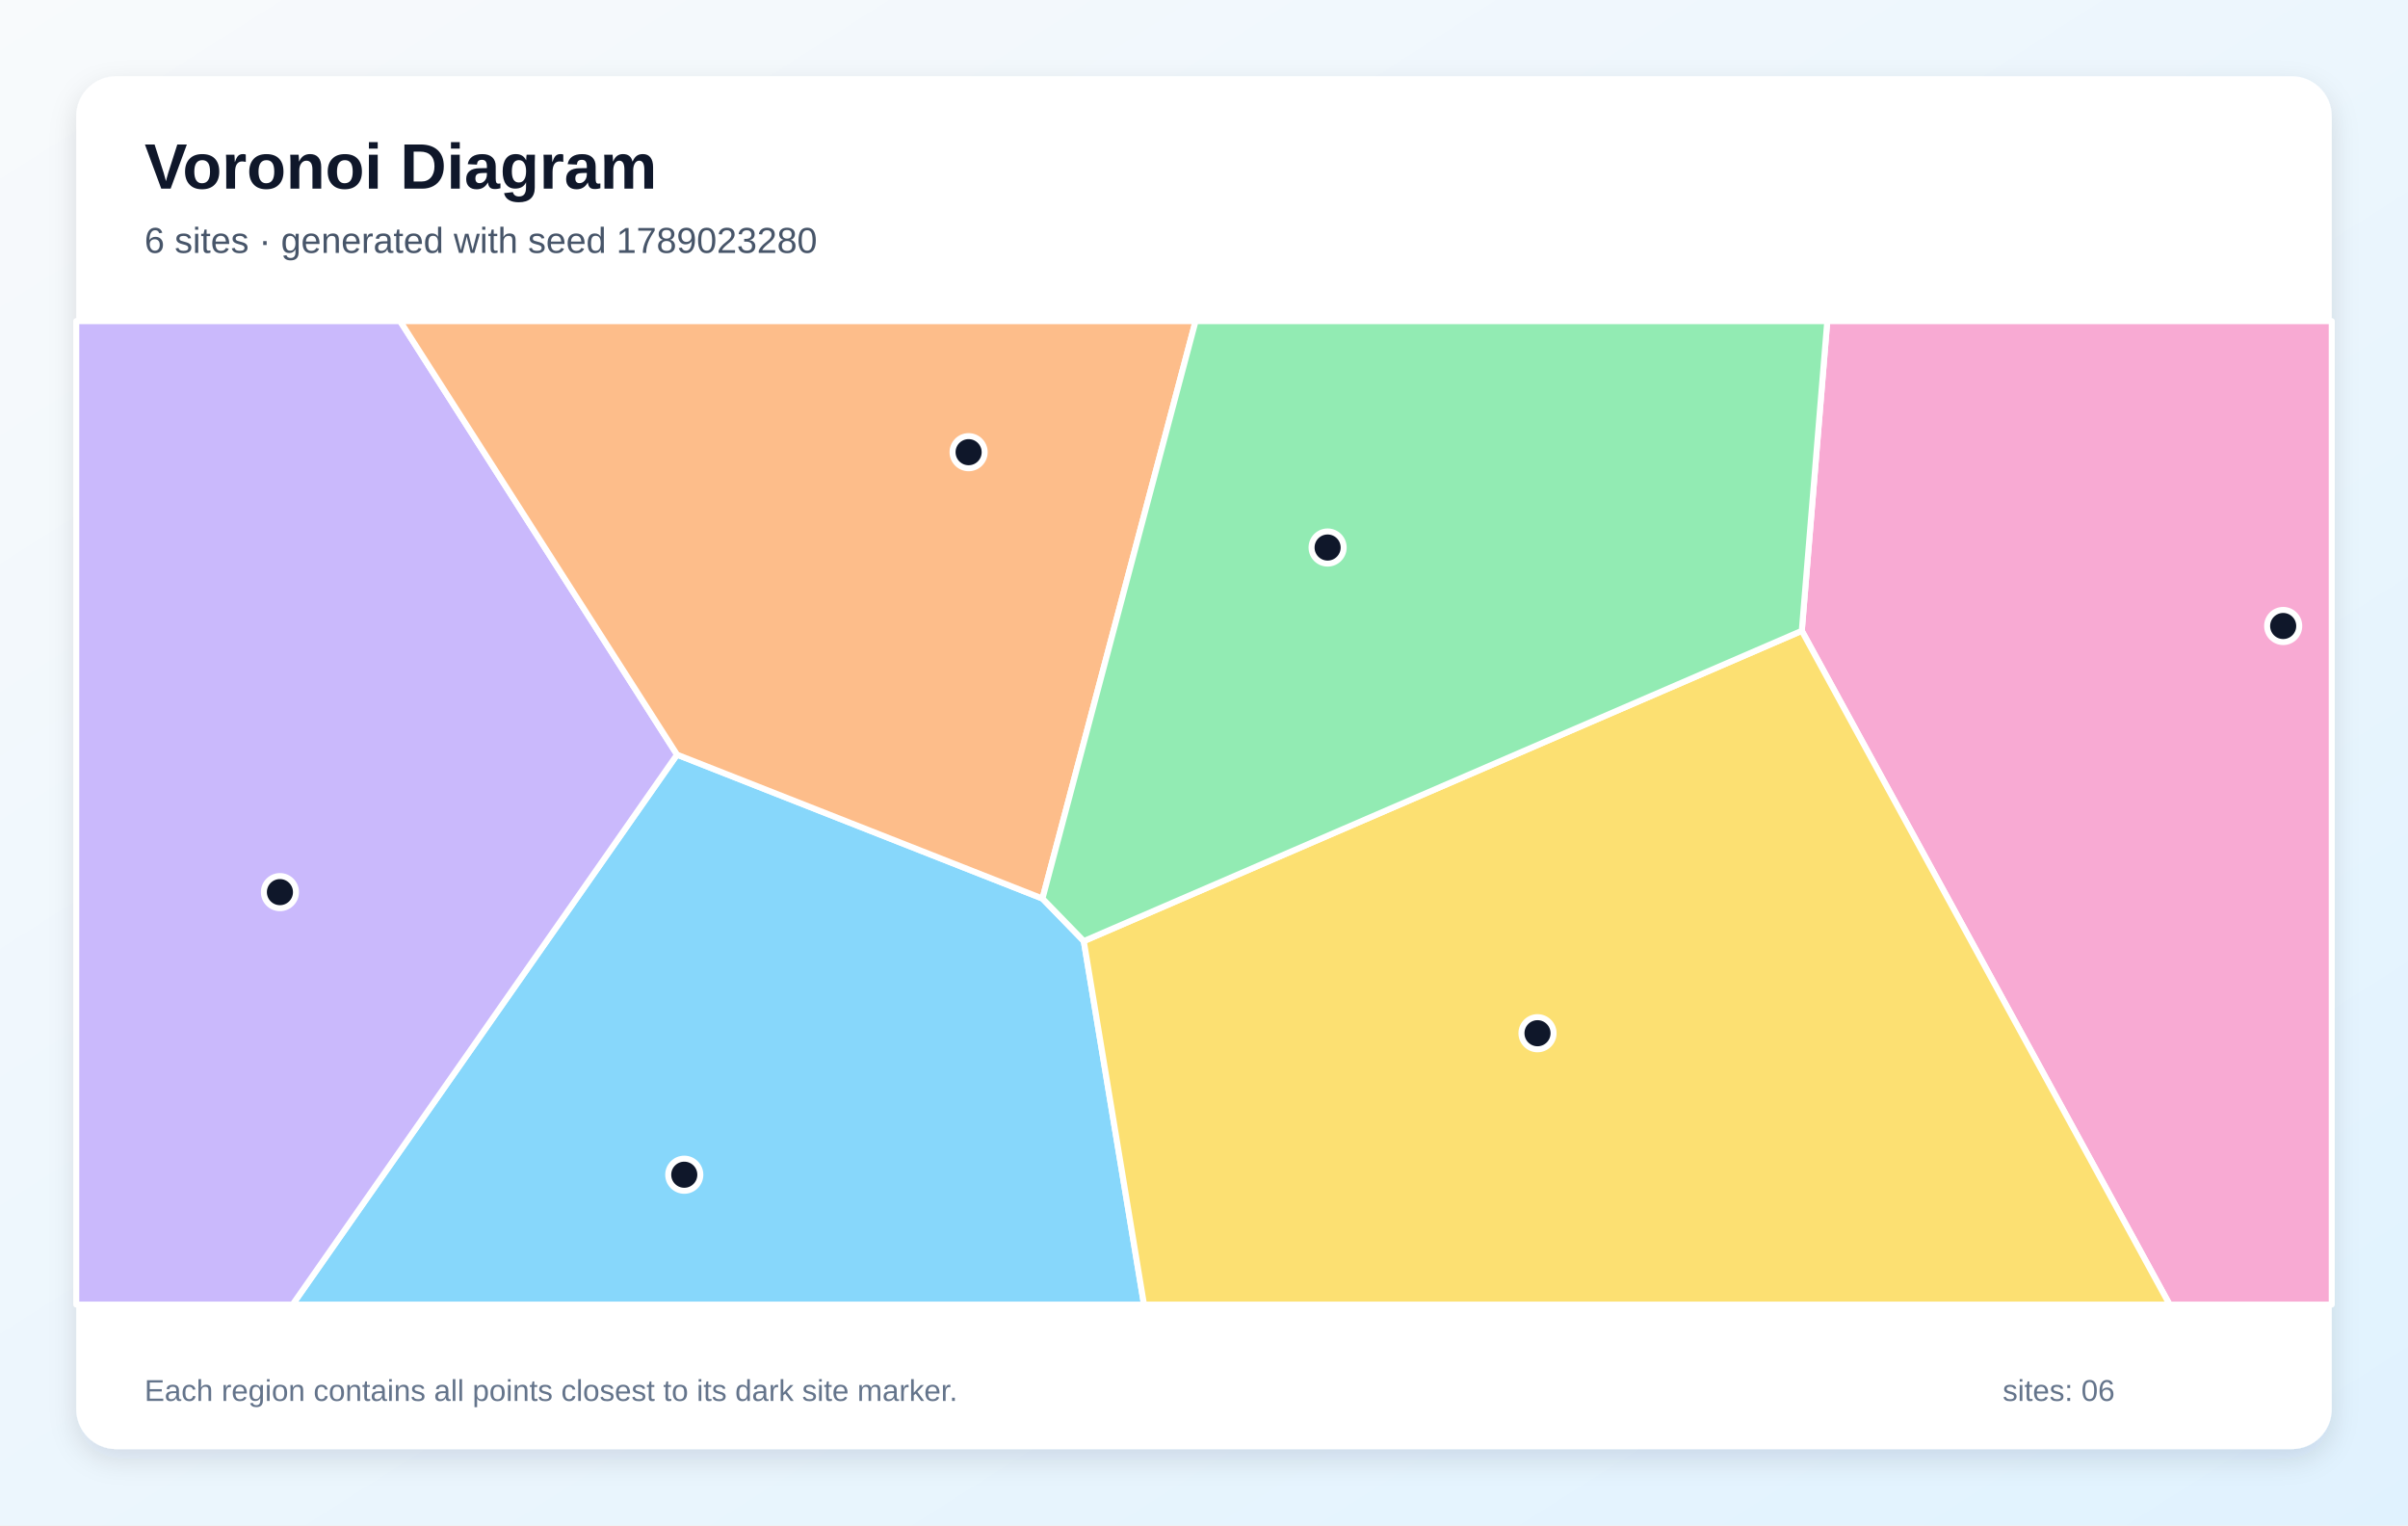
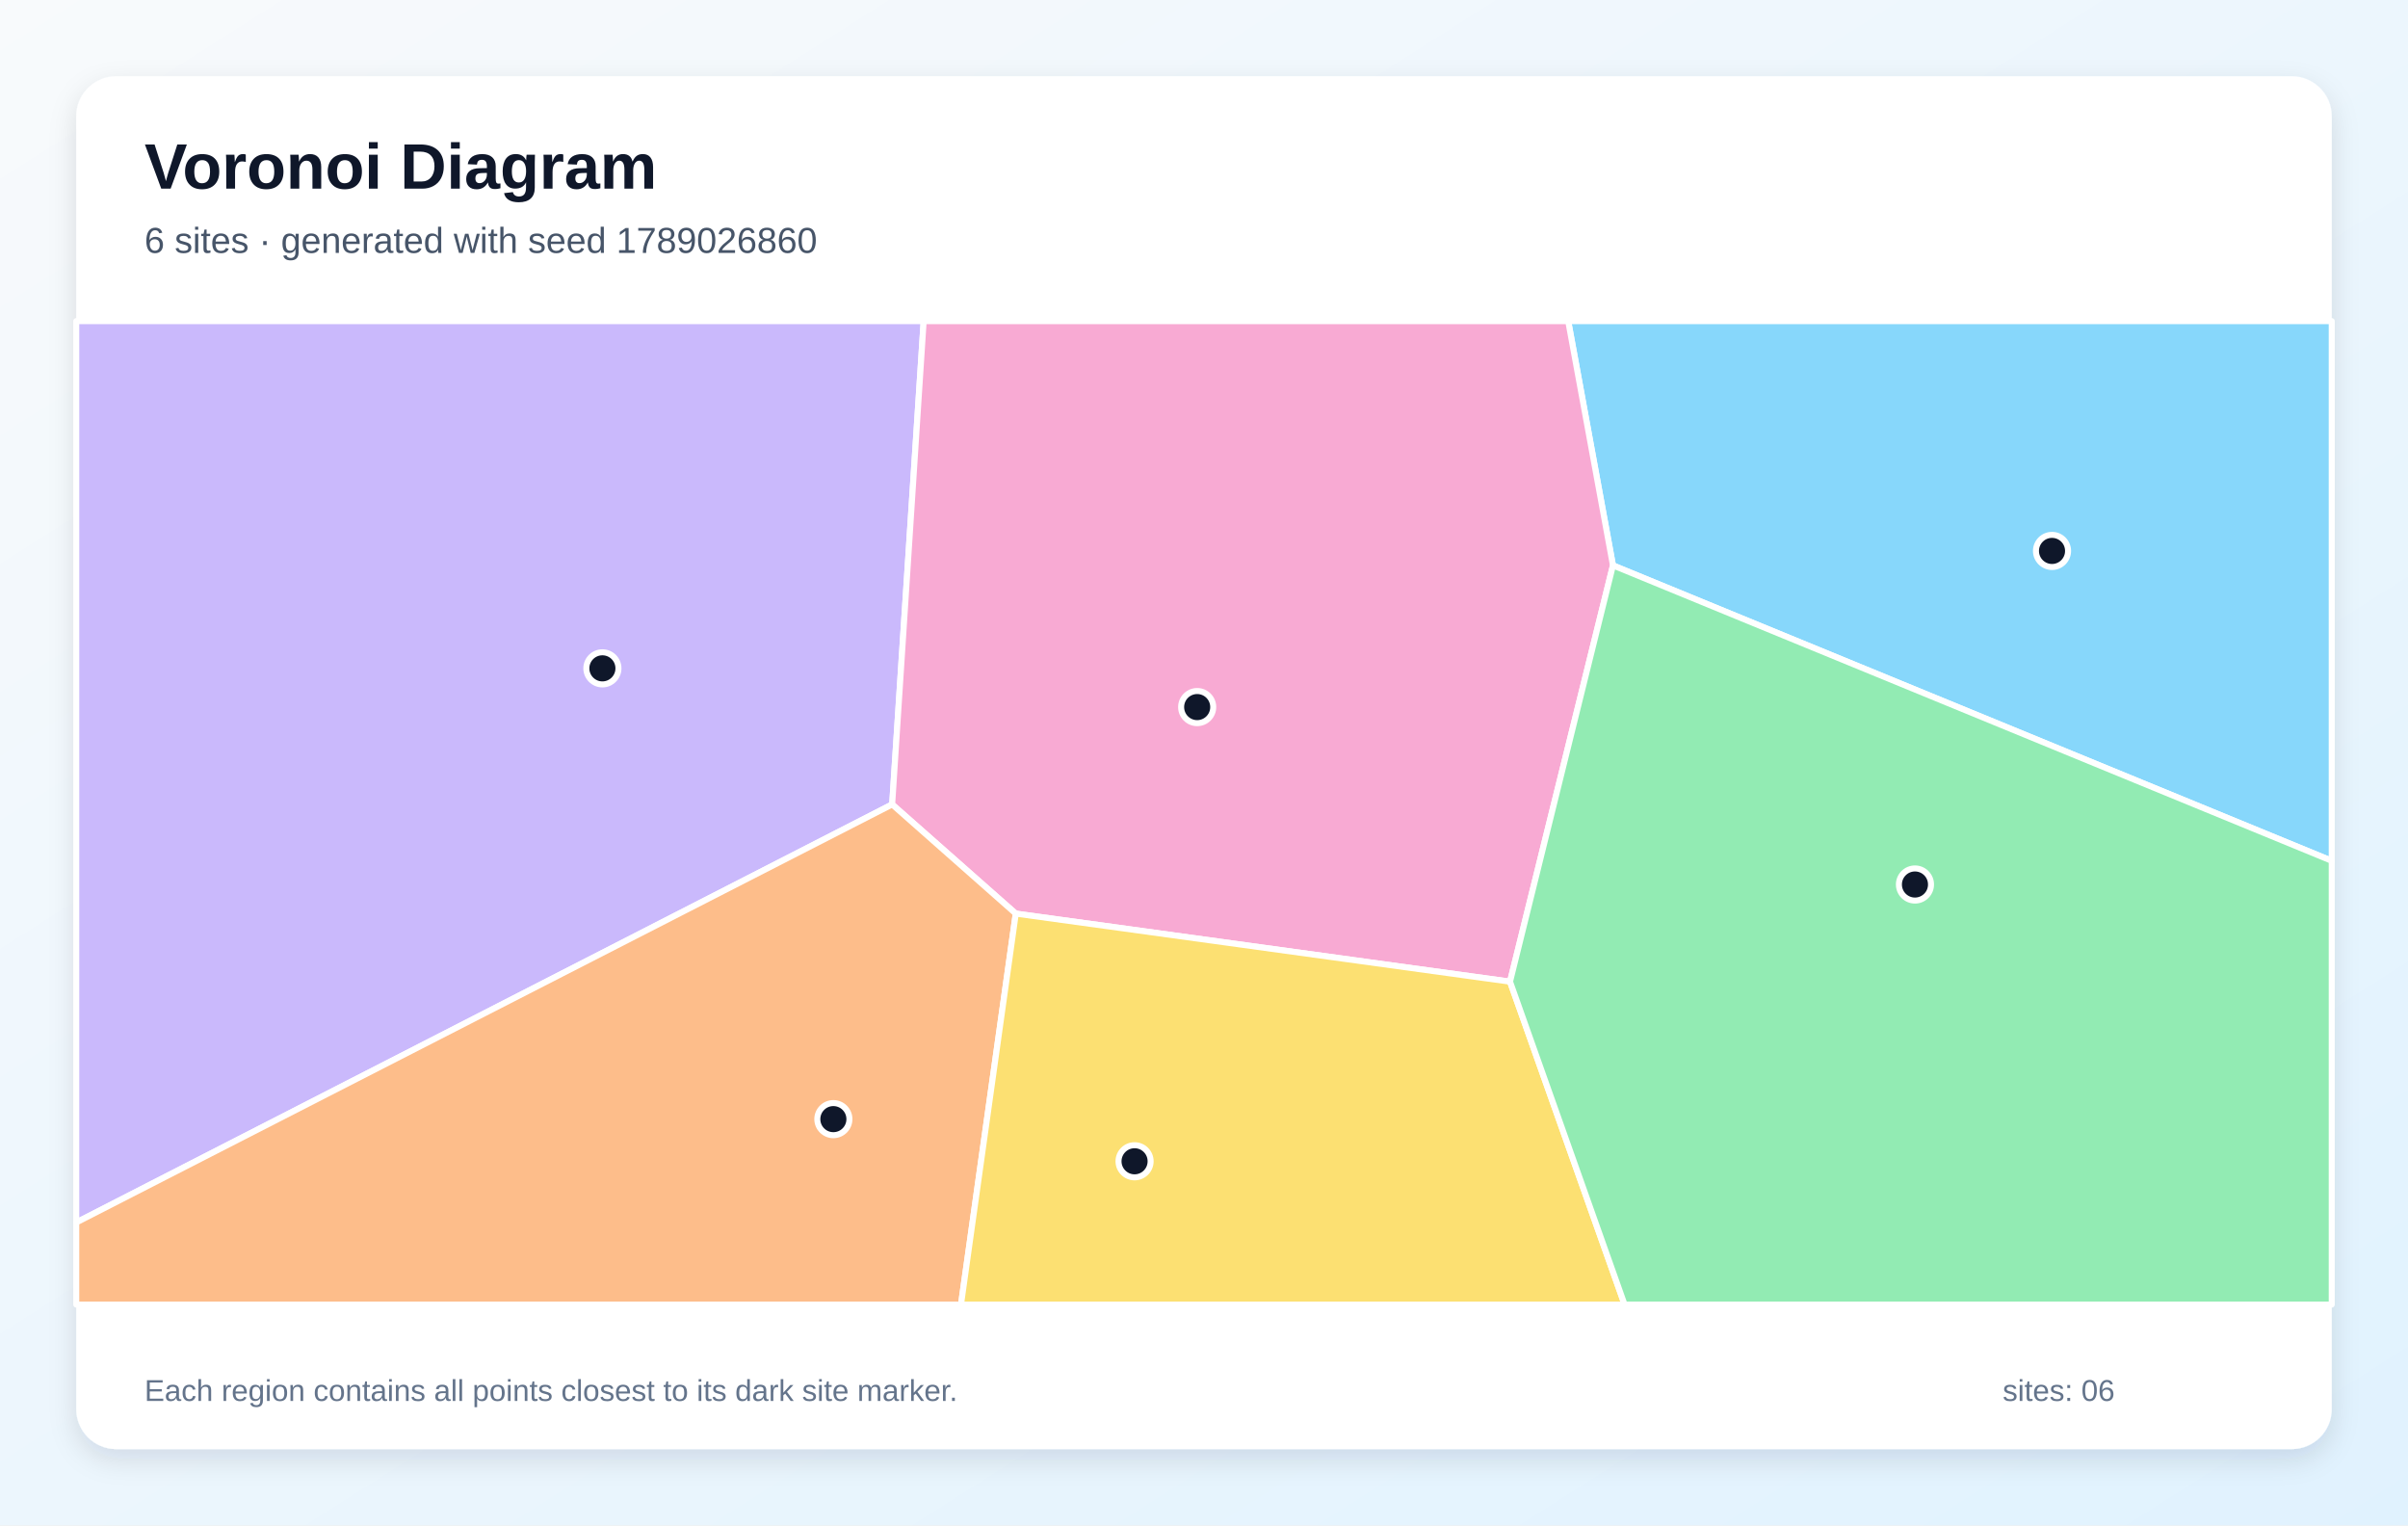
<svg xmlns="http://www.w3.org/2000/svg" width="1200" height="760" viewBox="0 0 1200 760" role="img" aria-labelledby="title description">
  <defs>
    <linearGradient id="background" x1="0" y1="0" x2="1" y2="1">
      <stop stop-color="#F8FAFC" />
      <stop offset="1" stop-color="#E0F2FE" />
    </linearGradient>
    <filter id="shadow" x="-10%" y="-10%" width="120%" height="120%">
      <feDropShadow dx="0" dy="5" stdDeviation="7" flood-color="#0F172A" flood-opacity=".12" />
    </filter>
  </defs>
  <rect width="1200" height="760" fill="url(#background)" />
  <rect x="38" y="38" width="1124" height="684" rx="20" fill="#FFFFFF" filter="url(#shadow)" />
  <g font-family="Arial, sans-serif">
    <text x="72" y="94" font-size="32" font-weight="700" fill="#0F172A">Voronoi Diagram</text>
-     <text x="72" y="126" font-size="18" fill="#475569">6 sites · generated with seed 1789023280</text>
+     <text x="72" y="126" font-size="18" fill="#475569">6 sites · generated with seed 1789026860</text>
  </g>
  <g stroke="#FFFFFF" stroke-width="3" stroke-linejoin="round">
-     <polygon points="337.4,376.0 519.5,447.7 540.1,468.9 570.1,650.0 145.8,650.0" fill="#38BDF8" fill-opacity="0.60" />
-     <polygon points="38.0,160.0 199.4,160.0 337.4,376.0 145.8,650.0 38.0,650.0" fill="#A78BFA" fill-opacity="0.60" />
-     <polygon points="897.9,314.3 910.6,160.0 1162.0,160.0 1162.0,650.0 1081.2,650.0" fill="#F472B6" fill-opacity="0.60" />
-     <polygon points="519.5,447.7 337.4,376.0 199.4,160.0 595.8,160.0" fill="#FB923C" fill-opacity="0.60" />
-     <polygon points="540.1,468.9 897.9,314.3 1081.2,650.0 570.1,650.0" fill="#FACC15" fill-opacity="0.60" />
-     <polygon points="540.1,468.9 519.5,447.7 595.8,160.0 910.6,160.0 897.9,314.3" fill="#4ADE80" fill-opacity="0.60" />
+     <polygon points="803.8,281.7 781.5,160.0 1162.0,160.0 1162.0,428.9" fill="#38BDF8" fill-opacity="0.60" />
+     <polygon points="38.0,609.1 38.0,160.0 460.3,160.0 444.6,400.8" fill="#A78BFA" fill-opacity="0.60" />
+     <polygon points="752.5,489.1 506.2,455.2 444.6,400.8 460.3,160.0 781.5,160.0 803.8,281.7" fill="#F472B6" fill-opacity="0.60" />
+     <polygon points="38.0,609.1 444.6,400.8 506.2,455.2 478.9,650.0 38.0,650.0" fill="#FB923C" fill-opacity="0.60" />
+     <polygon points="506.2,455.2 752.5,489.1 809.6,650.0 478.9,650.0" fill="#FACC15" fill-opacity="0.60" />
+     <polygon points="752.5,489.1 803.8,281.7 1162.0,428.9 1162.0,650.0 809.6,650.0" fill="#4ADE80" fill-opacity="0.60" />
  </g>
  <g>
-     <circle cx="341.0" cy="585.3" r="8" fill="#0F172A" stroke="#FFFFFF" stroke-width="3" />
-     <circle cx="139.5" cy="444.5" r="8" fill="#0F172A" stroke="#FFFFFF" stroke-width="3" />
-     <circle cx="1137.8" cy="311.9" r="8" fill="#0F172A" stroke="#FFFFFF" stroke-width="3" />
-     <circle cx="482.7" cy="225.3" r="8" fill="#0F172A" stroke="#FFFFFF" stroke-width="3" />
-     <circle cx="766.2" cy="514.8" r="8" fill="#0F172A" stroke="#FFFFFF" stroke-width="3" />
-     <circle cx="661.6" cy="272.8" r="8" fill="#0F172A" stroke="#FFFFFF" stroke-width="3" />
+     <circle cx="1022.6" cy="274.5" r="8" fill="#0F172A" stroke="#FFFFFF" stroke-width="3" />
+     <circle cx="300.2" cy="333.0" r="8" fill="#0F172A" stroke="#FFFFFF" stroke-width="3" />
+     <circle cx="596.6" cy="352.3" r="8" fill="#0F172A" stroke="#FFFFFF" stroke-width="3" />
+     <circle cx="415.3" cy="557.6" r="8" fill="#0F172A" stroke="#FFFFFF" stroke-width="3" />
+     <circle cx="565.4" cy="578.6" r="8" fill="#0F172A" stroke="#FFFFFF" stroke-width="3" />
+     <circle cx="954.3" cy="440.7" r="8" fill="#0F172A" stroke="#FFFFFF" stroke-width="3" />
  </g>
  <g font-family="Arial, sans-serif" font-size="15" fill="#64748B">
    <text x="72" y="698">Each region contains all points closest to its dark site marker.</text>
    <text x="998" y="698">sites: 06</text>
  </g>
</svg>
